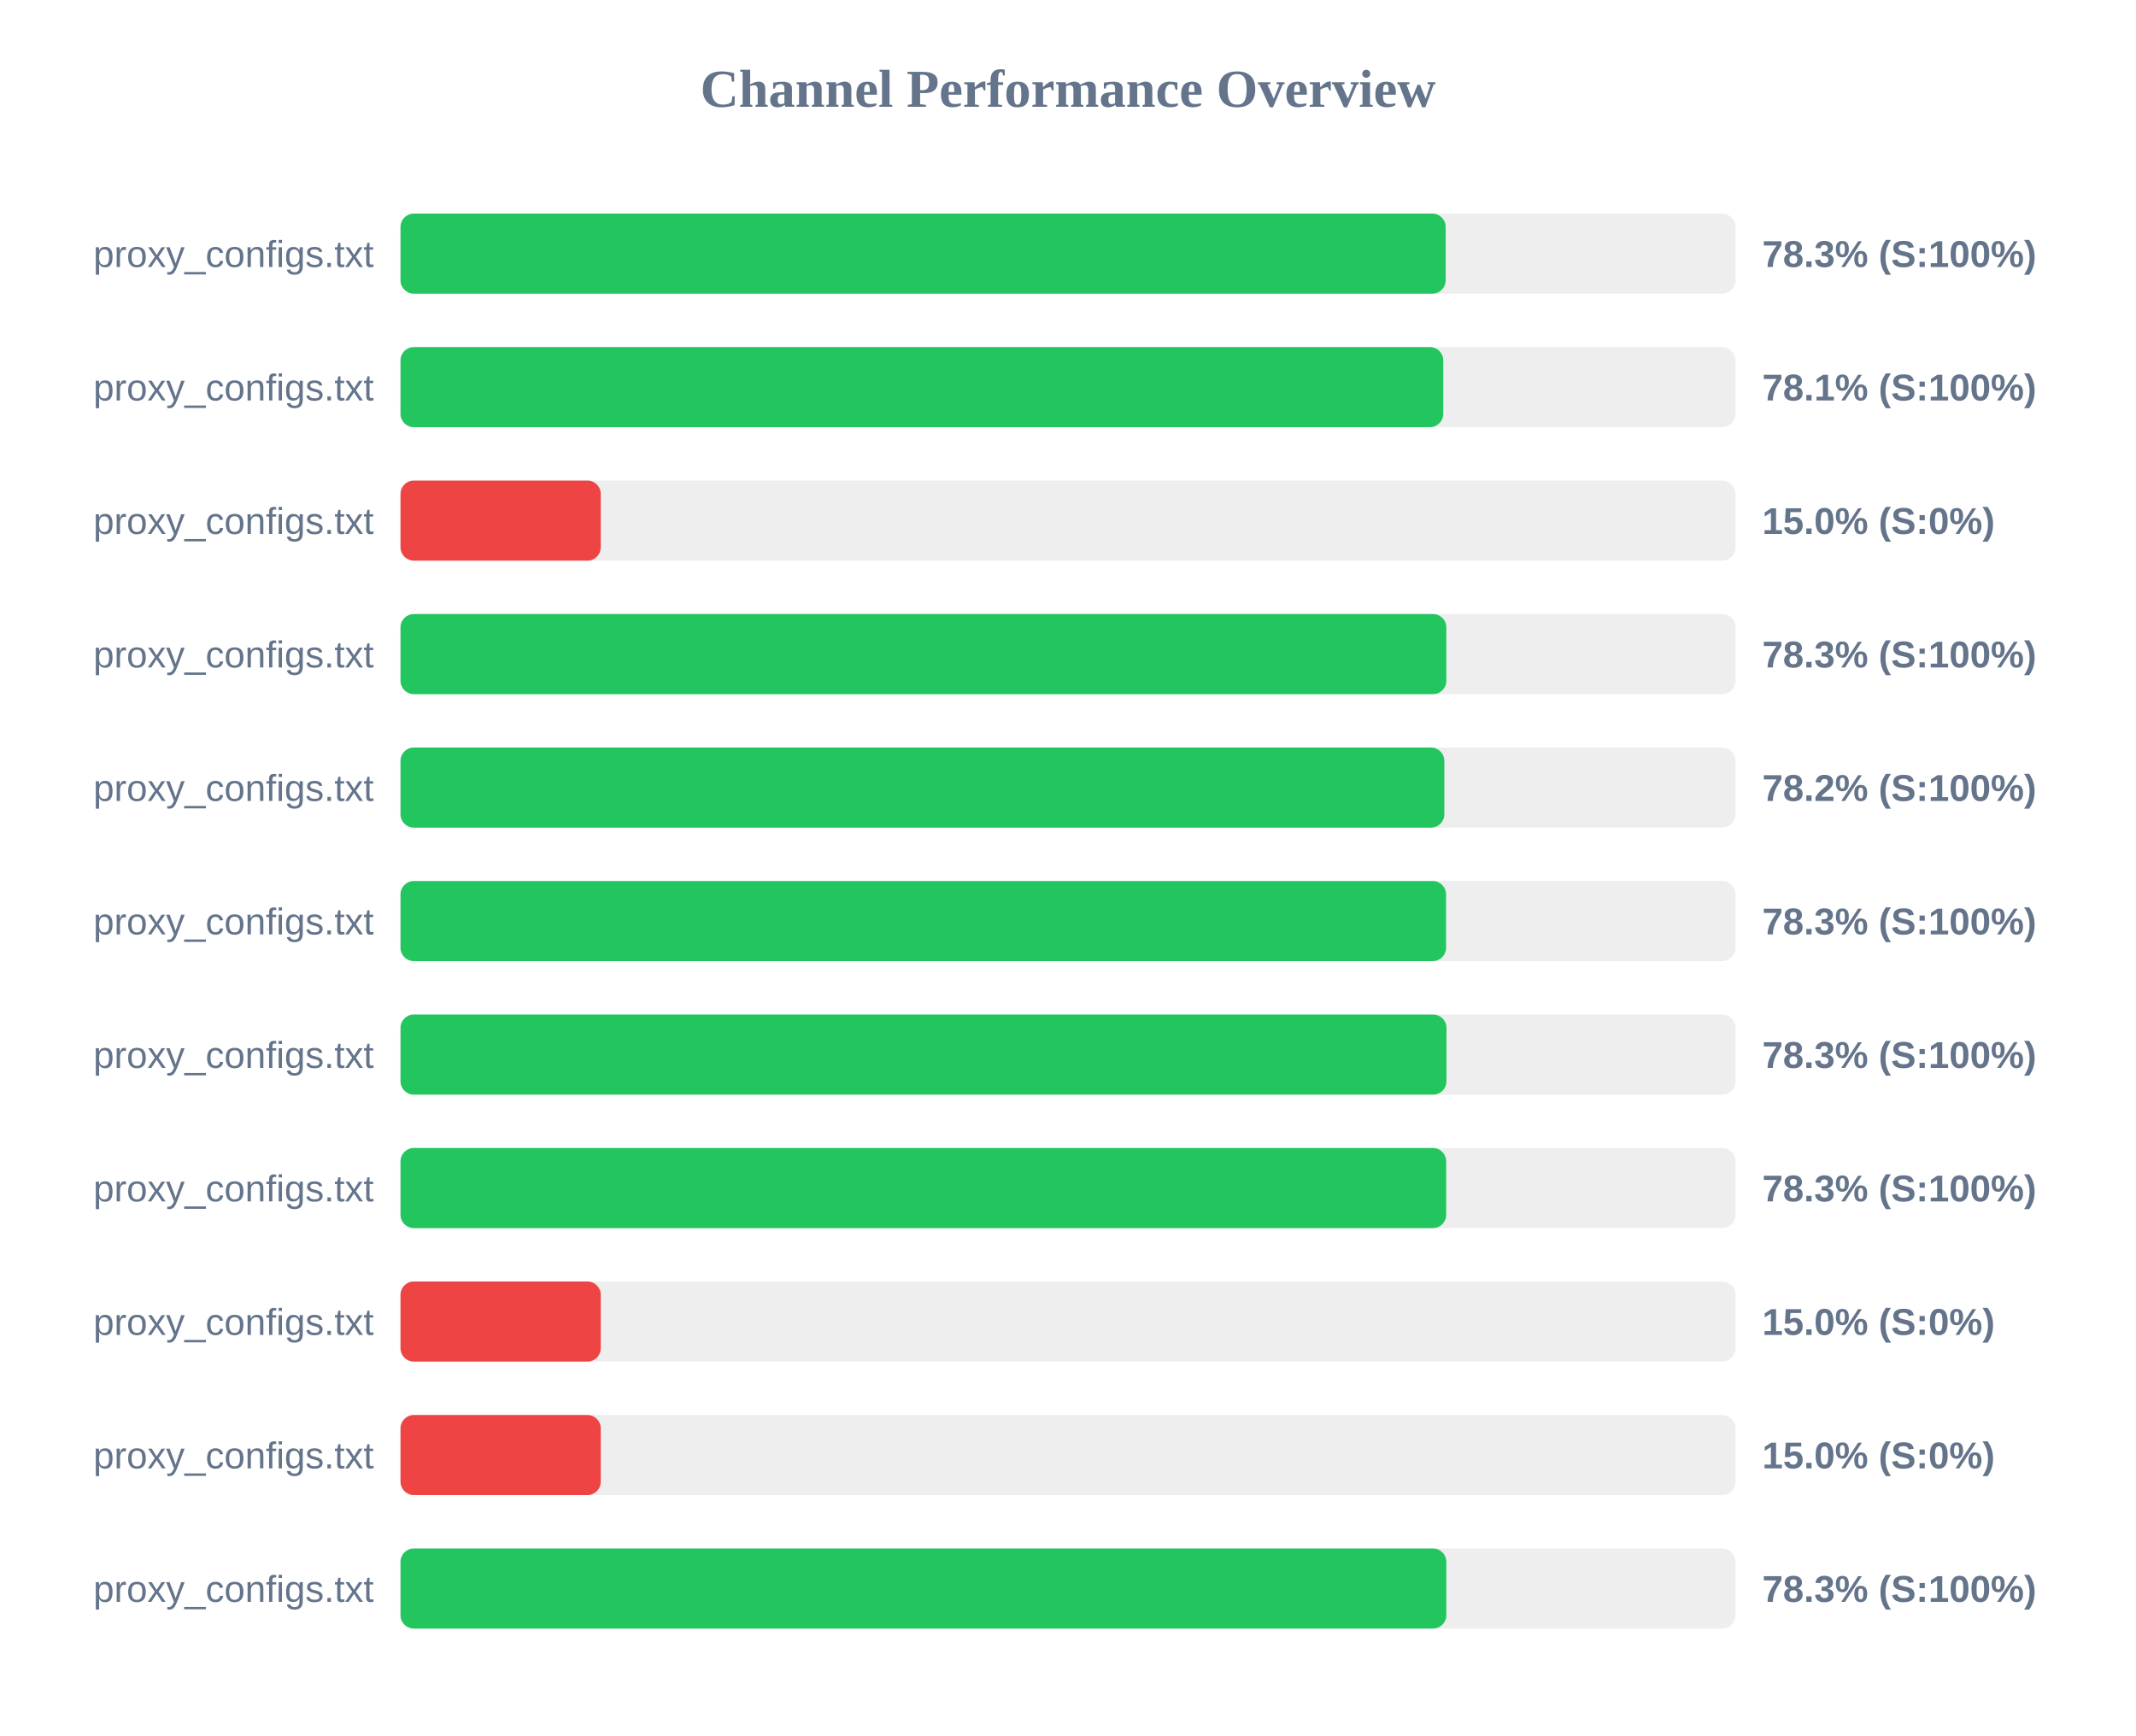
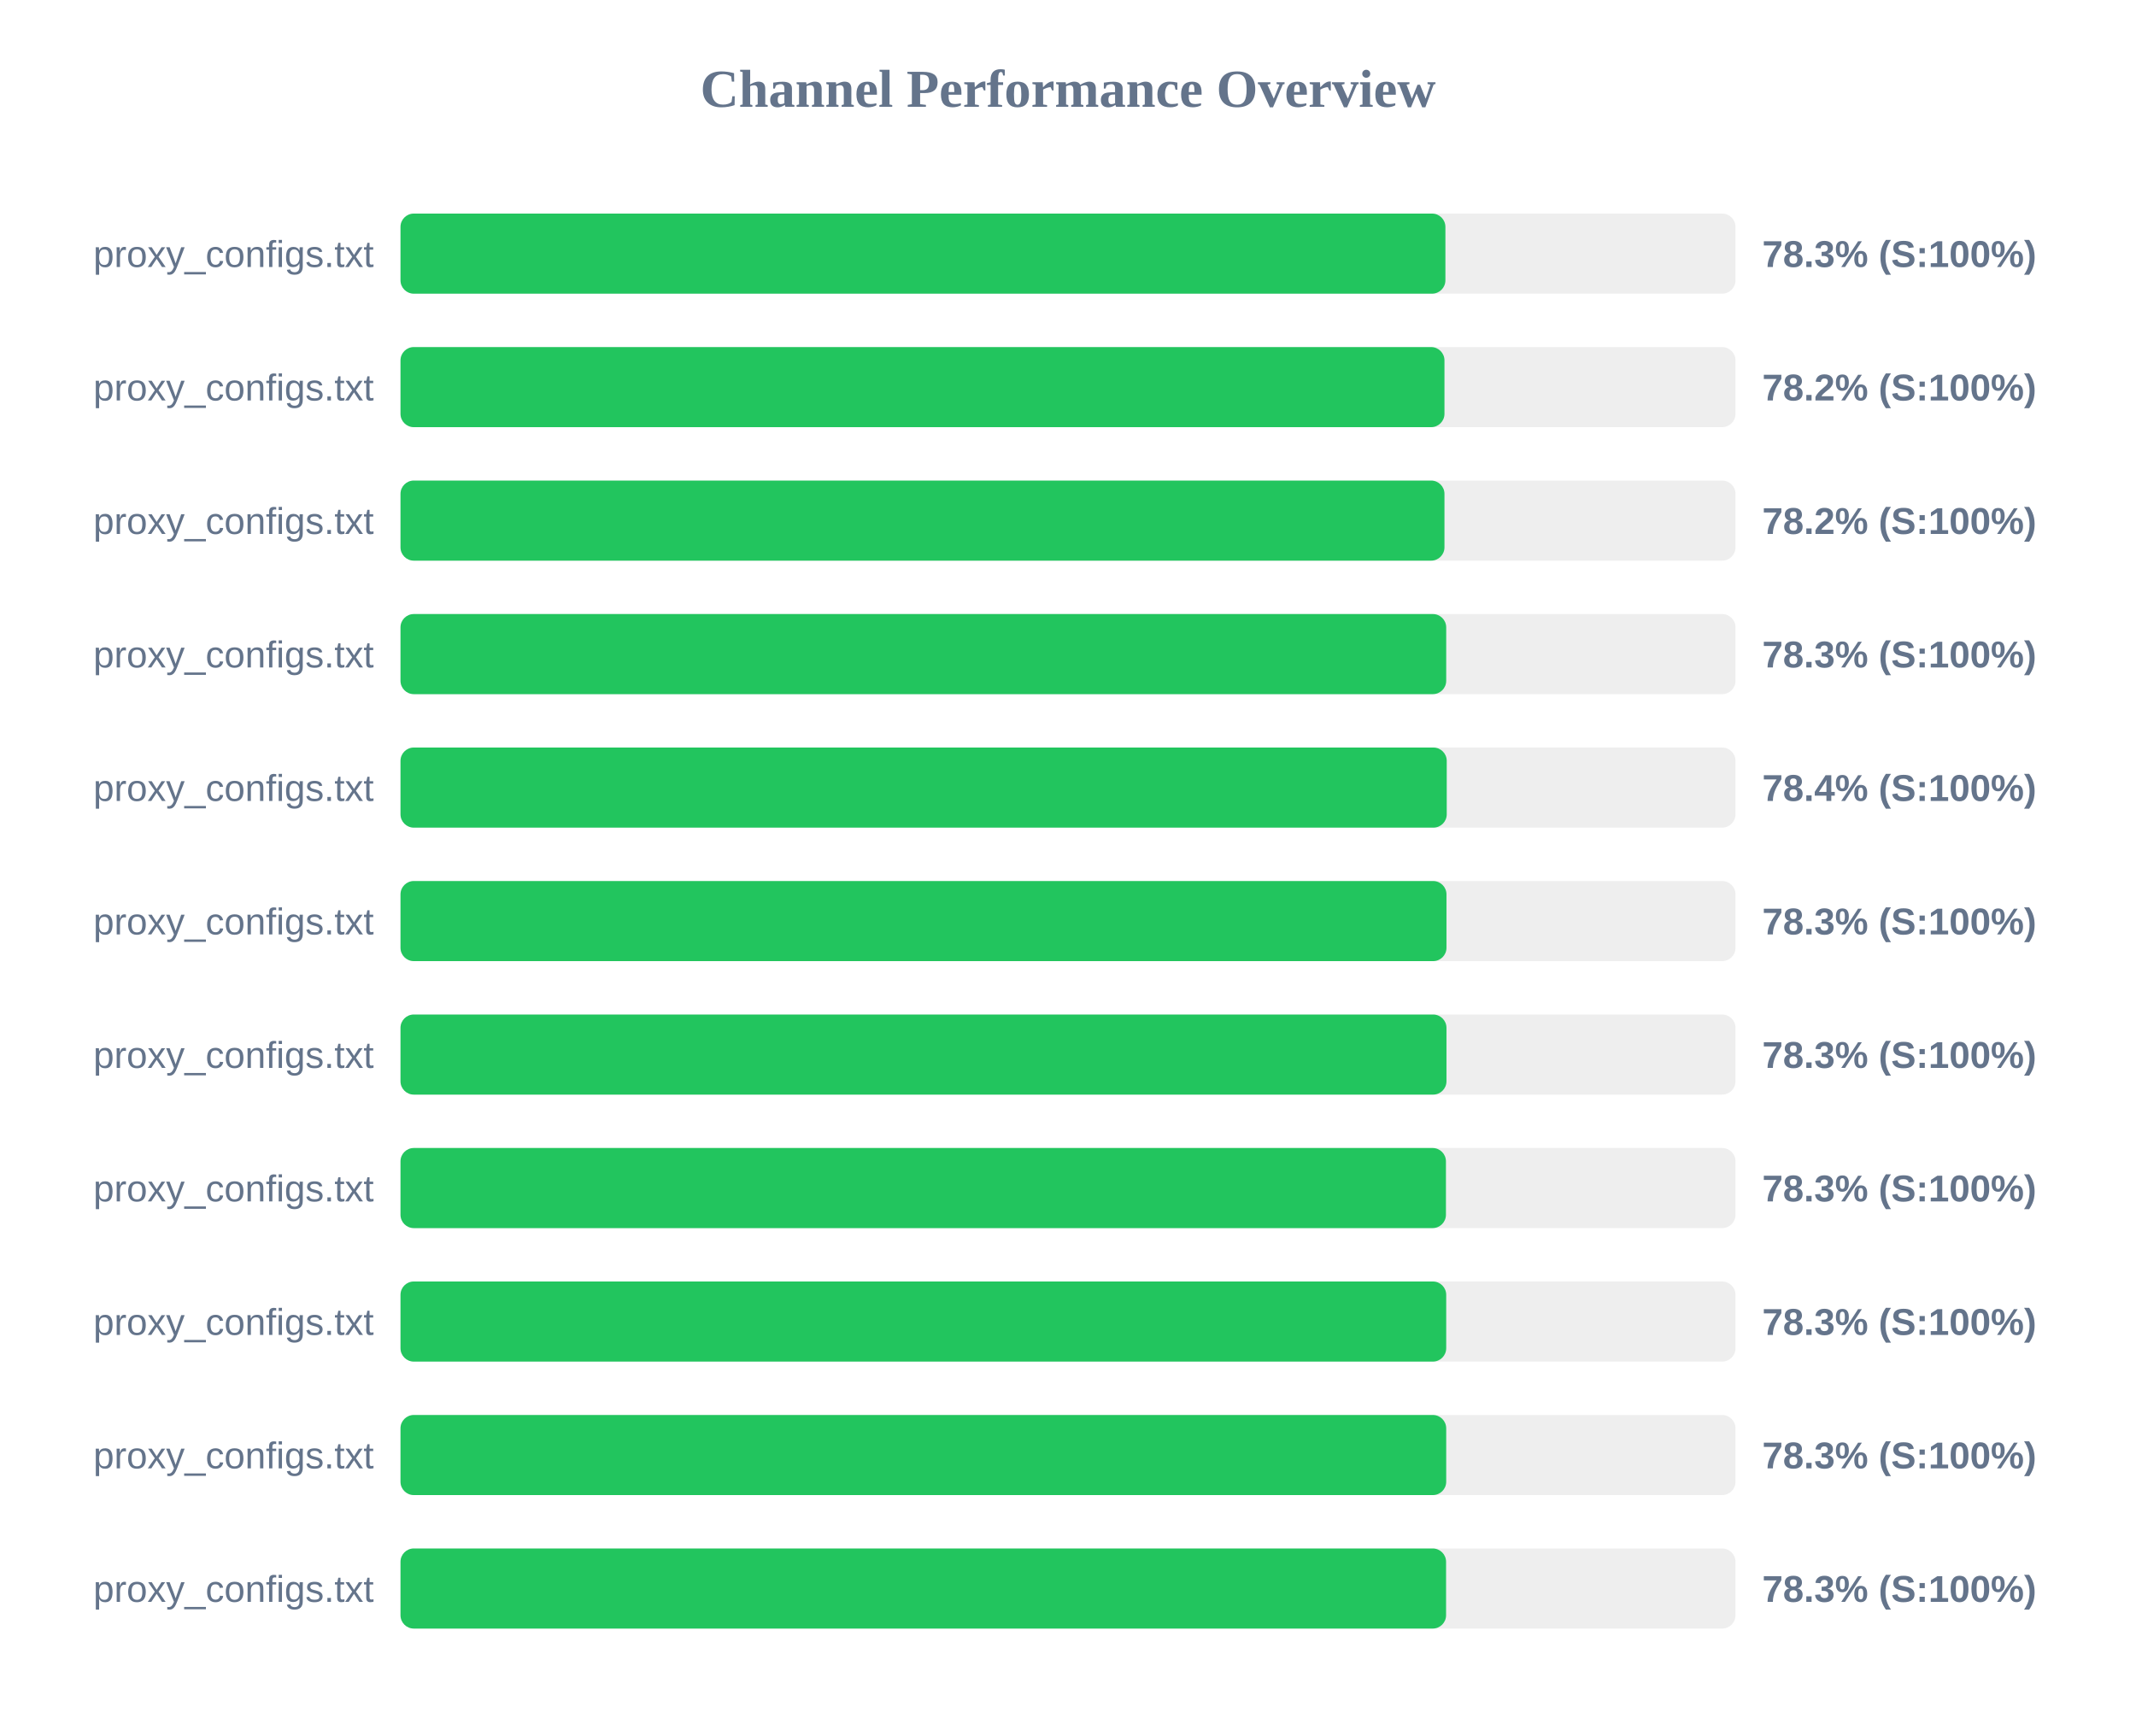
<svg xmlns="http://www.w3.org/2000/svg" width="800" height="650" version="1.1">
  <style>
        .row { font: 14px Arial; fill: #64748b; }
        .score { font: bold 14px Arial; fill: #64748b; }
    </style>
  <text x="400" y="40" text-anchor="middle" font-size="20px" font-weight="bold" fill="#64748b">Channel Performance Overview</text>
  <rect x="150" y="80" width="500" height="30" fill="#eee" rx="5" />
-   <rect x="150" y="80" width="391.45" height="30" fill="#22c55e" rx="5" />
+   <rect x="150" y="80" width="391.35" height="30" fill="#22c55e" rx="5" />
  <text x="140" y="100" text-anchor="end" class="row">proxy_configs.txt</text>
  <text x="660" y="100" text-anchor="start" class="score">78.3% (S:100%)</text>
  <rect x="150" y="130" width="500" height="30" fill="#eee" rx="5" />
-   <rect x="150" y="130" width="390.55" height="30" fill="#22c55e" rx="5" />
+   <rect x="150" y="130" width="391.0" height="30" fill="#22c55e" rx="5" />
  <text x="140" y="150" text-anchor="end" class="row">proxy_configs.txt</text>
-   <text x="660" y="150" text-anchor="start" class="score">78.1% (S:100%)</text>
+   <text x="660" y="150" text-anchor="start" class="score">78.2% (S:100%)</text>
  <rect x="150" y="180" width="500" height="30" fill="#eee" rx="5" />
-   <rect x="150" y="180" width="75.0" height="30" fill="#ef4444" rx="5" />
+   <rect x="150" y="180" width="391.0" height="30" fill="#22c55e" rx="5" />
  <text x="140" y="200" text-anchor="end" class="row">proxy_configs.txt</text>
-   <text x="660" y="200" text-anchor="start" class="score">15.0% (S:0%)</text>
+   <text x="660" y="200" text-anchor="start" class="score">78.2% (S:100%)</text>
  <rect x="150" y="230" width="500" height="30" fill="#eee" rx="5" />
-   <rect x="150" y="230" width="391.7" height="30" fill="#22c55e" rx="5" />
+   <rect x="150" y="230" width="391.65" height="30" fill="#22c55e" rx="5" />
  <text x="140" y="250" text-anchor="end" class="row">proxy_configs.txt</text>
  <text x="660" y="250" text-anchor="start" class="score">78.3% (S:100%)</text>
  <rect x="150" y="280" width="500" height="30" fill="#eee" rx="5" />
-   <rect x="150" y="280" width="390.95" height="30" fill="#22c55e" rx="5" />
+   <rect x="150" y="280" width="391.85" height="30" fill="#22c55e" rx="5" />
  <text x="140" y="300" text-anchor="end" class="row">proxy_configs.txt</text>
-   <text x="660" y="300" text-anchor="start" class="score">78.2% (S:100%)</text>
+   <text x="660" y="300" text-anchor="start" class="score">78.4% (S:100%)</text>
  <rect x="150" y="330" width="500" height="30" fill="#eee" rx="5" />
-   <rect x="150" y="330" width="391.6" height="30" fill="#22c55e" rx="5" />
+   <rect x="150" y="330" width="391.75" height="30" fill="#22c55e" rx="5" />
  <text x="140" y="350" text-anchor="end" class="row">proxy_configs.txt</text>
  <text x="660" y="350" text-anchor="start" class="score">78.3% (S:100%)</text>
  <rect x="150" y="380" width="500" height="30" fill="#eee" rx="5" />
  <rect x="150" y="380" width="391.75" height="30" fill="#22c55e" rx="5" />
  <text x="140" y="400" text-anchor="end" class="row">proxy_configs.txt</text>
  <text x="660" y="400" text-anchor="start" class="score">78.3% (S:100%)</text>
  <rect x="150" y="430" width="500" height="30" fill="#eee" rx="5" />
-   <rect x="150" y="430" width="391.65" height="30" fill="#22c55e" rx="5" />
+   <rect x="150" y="430" width="391.55" height="30" fill="#22c55e" rx="5" />
  <text x="140" y="450" text-anchor="end" class="row">proxy_configs.txt</text>
  <text x="660" y="450" text-anchor="start" class="score">78.3% (S:100%)</text>
  <rect x="150" y="480" width="500" height="30" fill="#eee" rx="5" />
-   <rect x="150" y="480" width="75.0" height="30" fill="#ef4444" rx="5" />
+   <rect x="150" y="480" width="391.65" height="30" fill="#22c55e" rx="5" />
  <text x="140" y="500" text-anchor="end" class="row">proxy_configs.txt</text>
-   <text x="660" y="500" text-anchor="start" class="score">15.0% (S:0%)</text>
+   <text x="660" y="500" text-anchor="start" class="score">78.3% (S:100%)</text>
  <rect x="150" y="530" width="500" height="30" fill="#eee" rx="5" />
-   <rect x="150" y="530" width="75.0" height="30" fill="#ef4444" rx="5" />
+   <rect x="150" y="530" width="391.65" height="30" fill="#22c55e" rx="5" />
  <text x="140" y="550" text-anchor="end" class="row">proxy_configs.txt</text>
-   <text x="660" y="550" text-anchor="start" class="score">15.0% (S:0%)</text>
+   <text x="660" y="550" text-anchor="start" class="score">78.3% (S:100%)</text>
  <rect x="150" y="580" width="500" height="30" fill="#eee" rx="5" />
-   <rect x="150" y="580" width="391.7" height="30" fill="#22c55e" rx="5" />
+   <rect x="150" y="580" width="391.6" height="30" fill="#22c55e" rx="5" />
  <text x="140" y="600" text-anchor="end" class="row">proxy_configs.txt</text>
  <text x="660" y="600" text-anchor="start" class="score">78.3% (S:100%)</text>
</svg>
